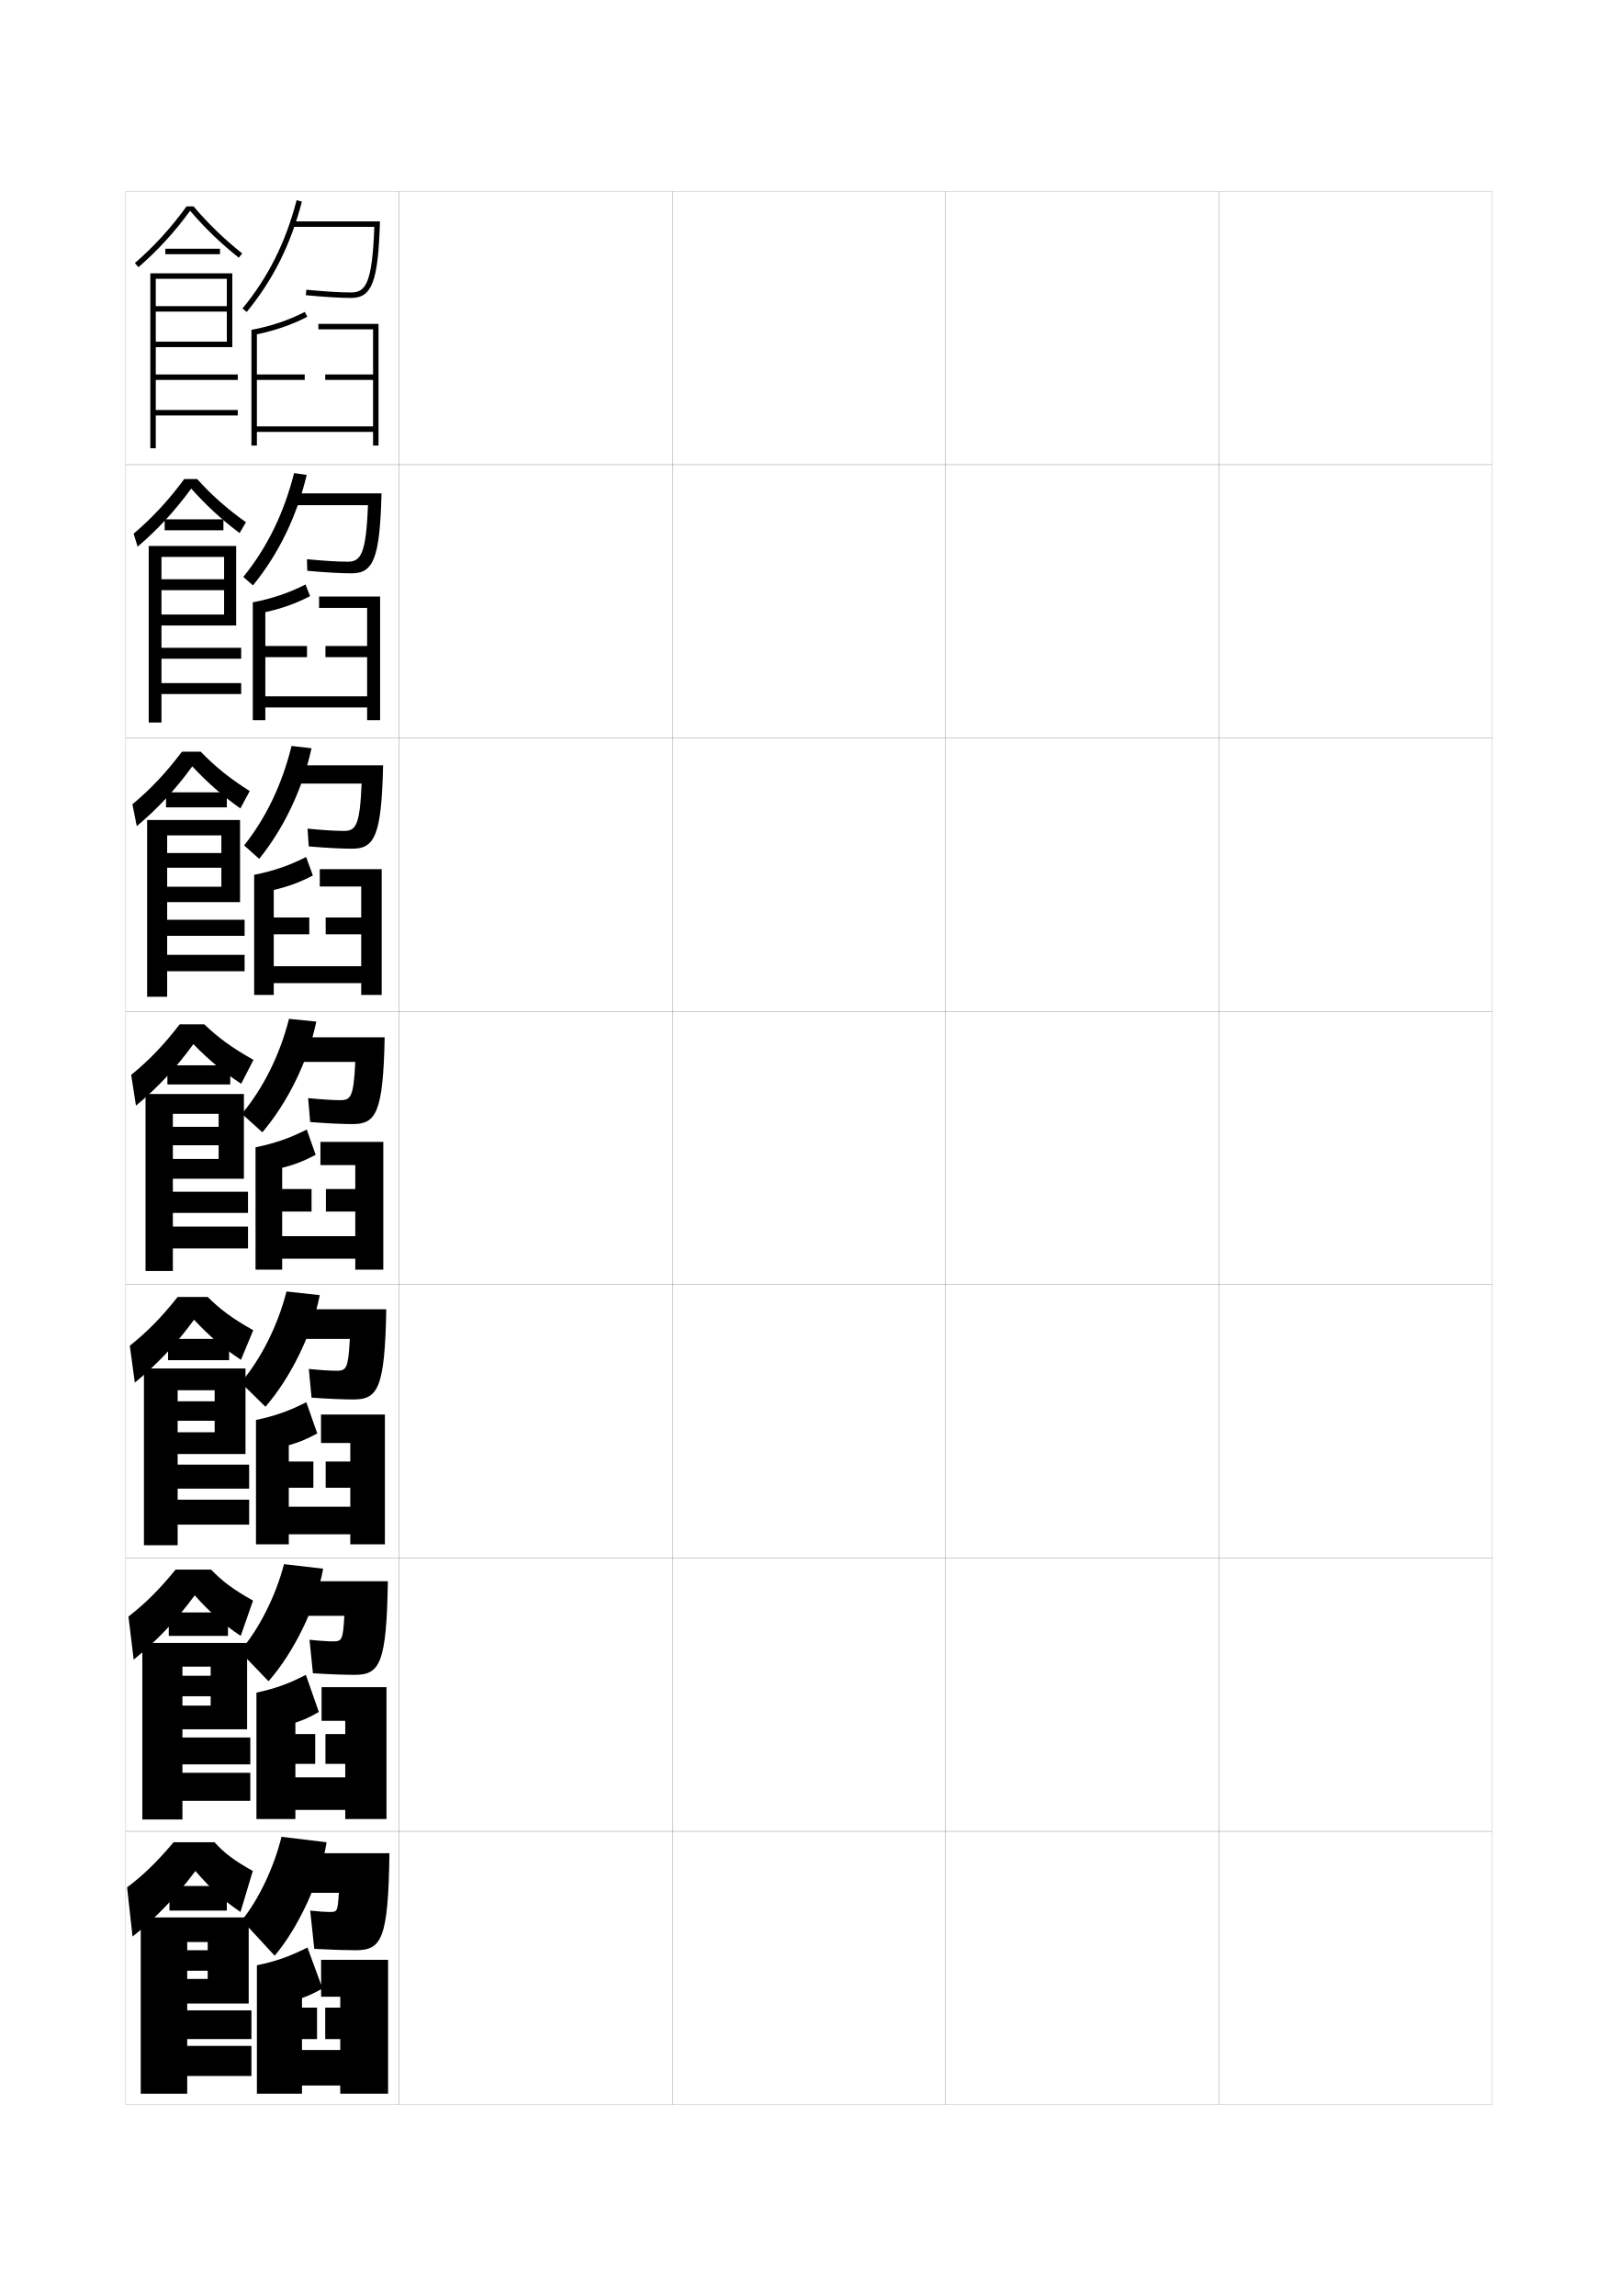
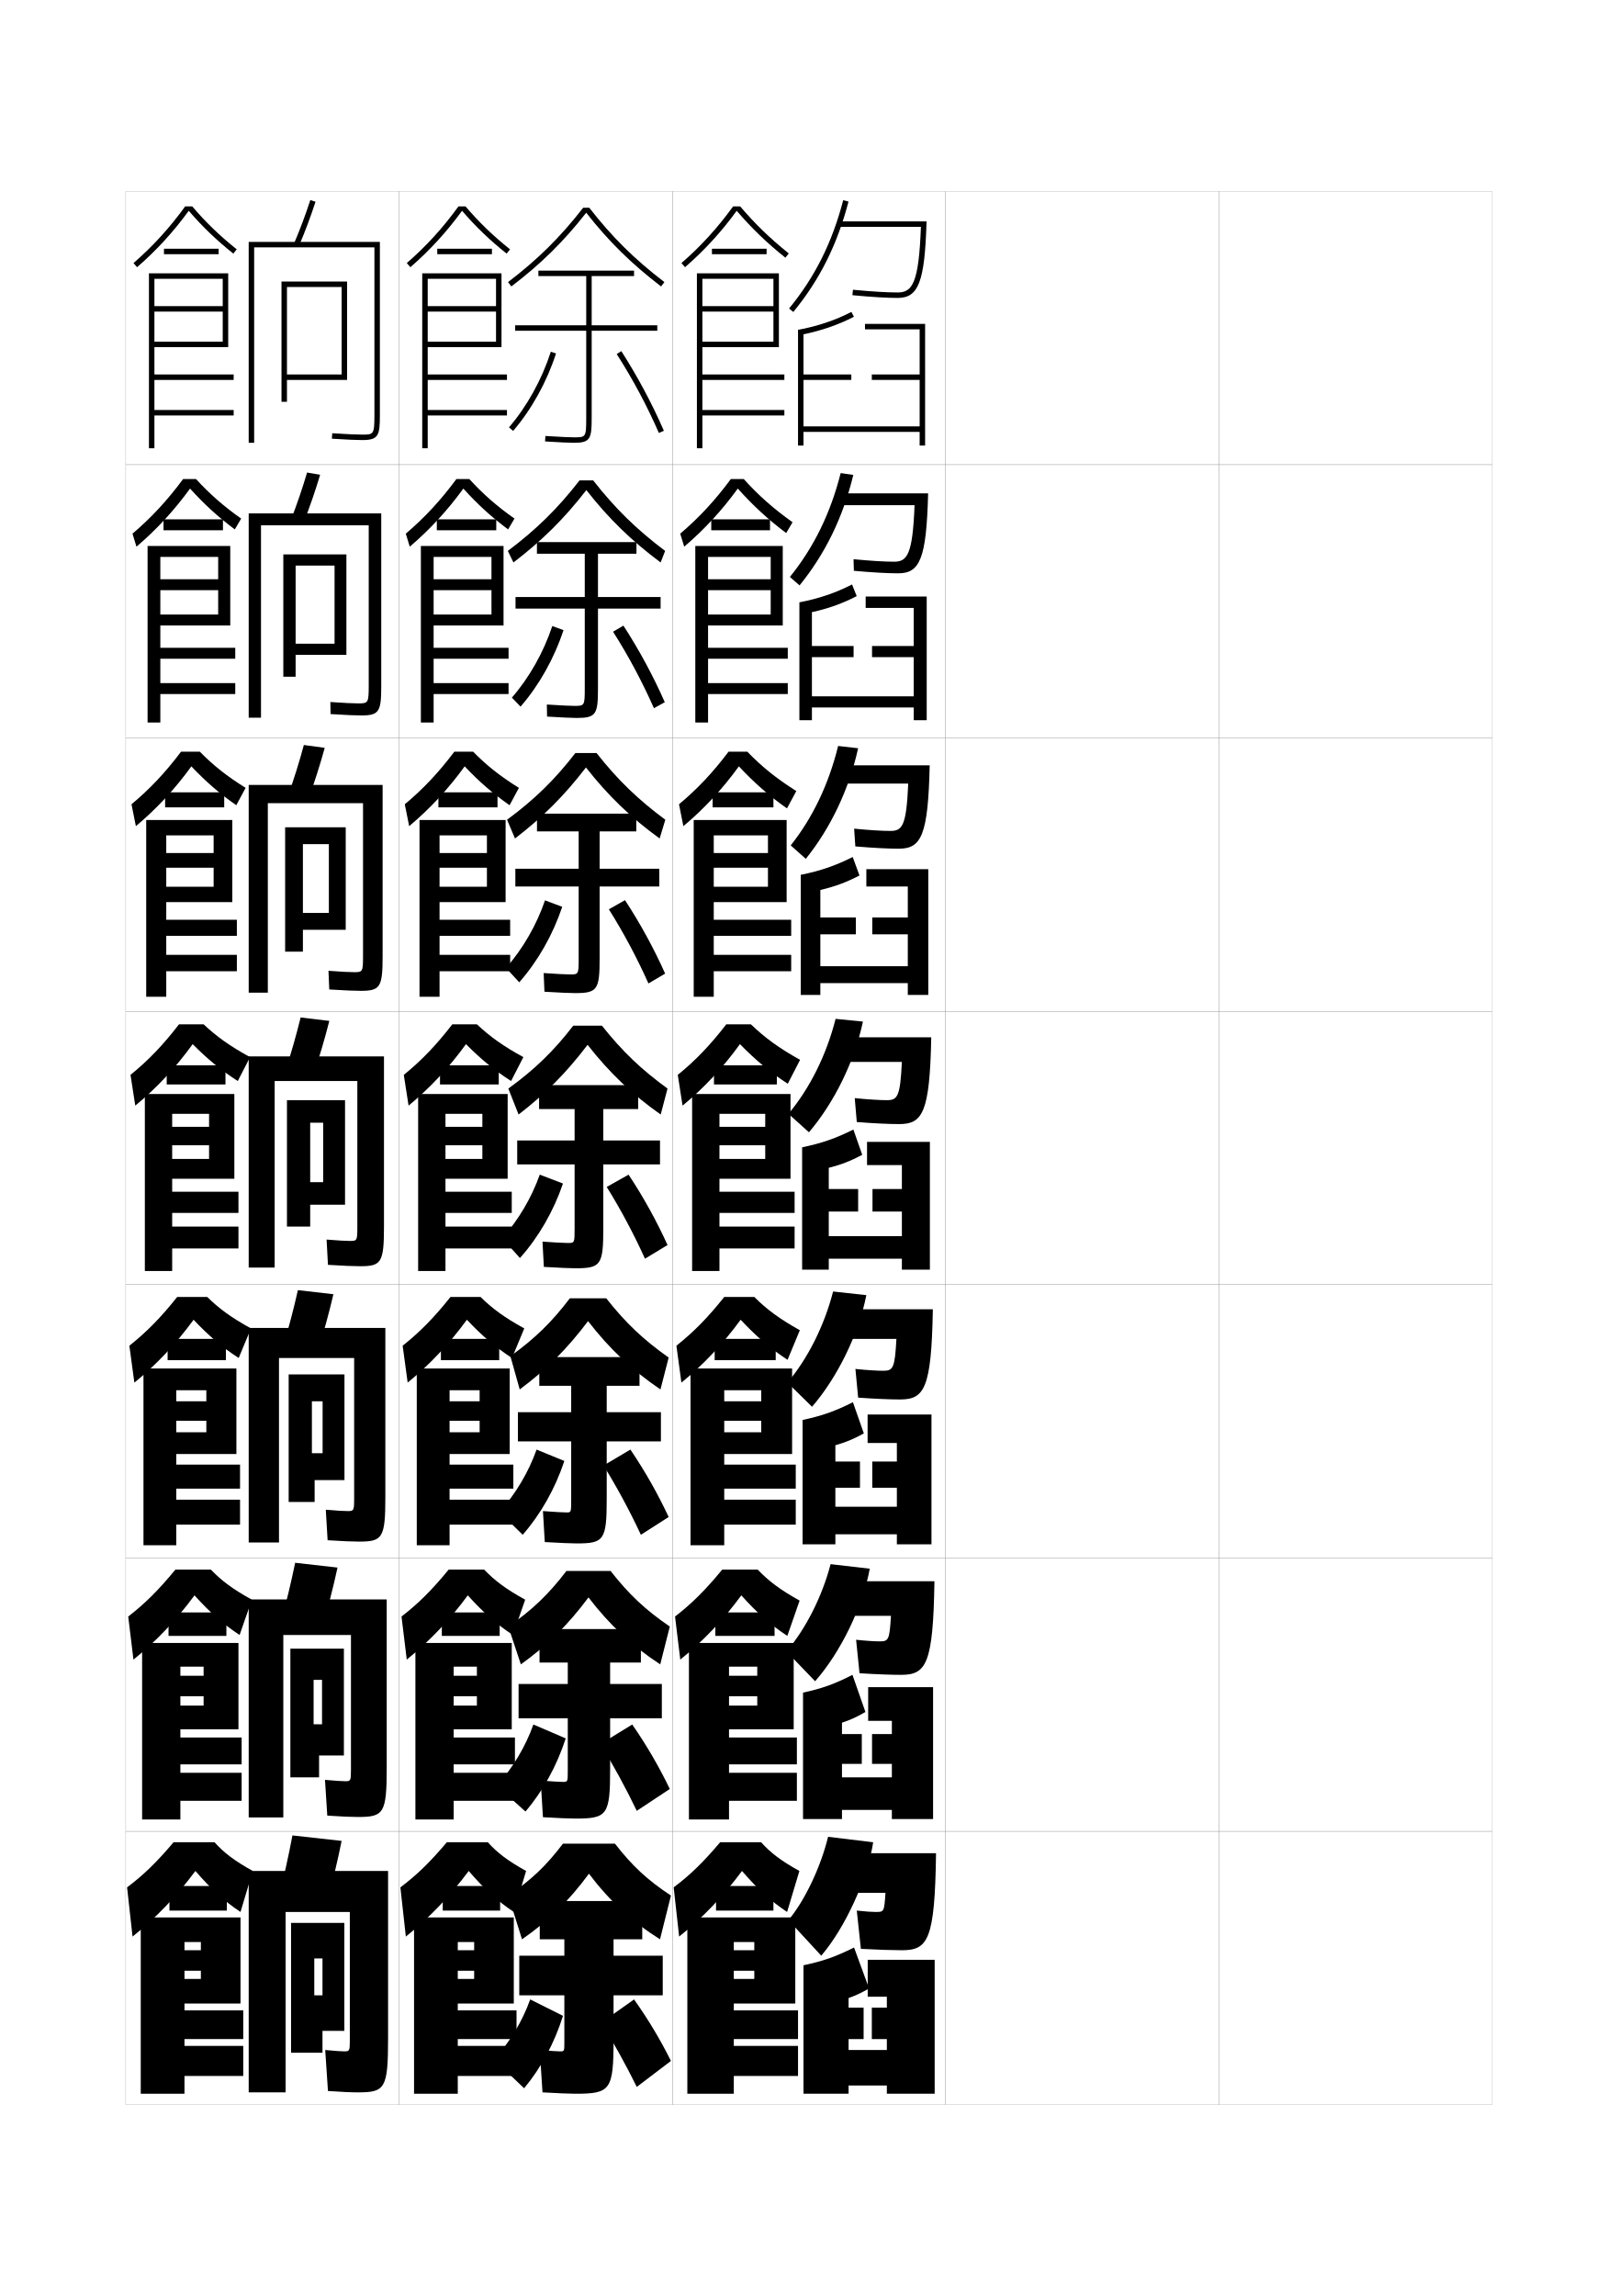
<svg xmlns="http://www.w3.org/2000/svg" version="1.1" id="glyphs" x="0px" y="0px" width="592px" height="840px" viewBox="0 0 592 840" enable-background="new 0 0 592 840" xml:space="preserve">
  <g>
    <rect x="46" y="70" fill="none" stroke="#999999" stroke-width="0.1" width="100" height="100" />
    <rect x="46" y="170" fill="none" stroke="#999999" stroke-width="0.1" width="100" height="100" />
    <rect x="46" y="270" fill="none" stroke="#999999" stroke-width="0.1" width="100" height="100" />
    <rect x="46" y="370" fill="none" stroke="#999999" stroke-width="0.1" width="100" height="100" />
    <rect x="46" y="470" fill="none" stroke="#999999" stroke-width="0.1" width="100" height="100" />
    <rect x="46" y="570" fill="none" stroke="#999999" stroke-width="0.1" width="100" height="100" />
    <rect x="46" y="670" fill="none" stroke="#999999" stroke-width="0.1" width="100" height="100" />
    <rect x="146" y="70" fill="none" stroke="#999999" stroke-width="0.1" width="100" height="100" />
    <rect x="146" y="170" fill="none" stroke="#999999" stroke-width="0.1" width="100" height="100" />
    <rect x="146" y="270" fill="none" stroke="#999999" stroke-width="0.1" width="100" height="100" />
    <rect x="146" y="370" fill="none" stroke="#999999" stroke-width="0.1" width="100" height="100" />
    <rect x="146" y="470" fill="none" stroke="#999999" stroke-width="0.1" width="100" height="100" />
    <rect x="146" y="570" fill="none" stroke="#999999" stroke-width="0.1" width="100" height="100" />
    <rect x="146" y="670" fill="none" stroke="#999999" stroke-width="0.1" width="100" height="100" />
    <rect x="246" y="70" fill="none" stroke="#999999" stroke-width="0.1" width="100" height="100" />
    <rect x="246" y="170" fill="none" stroke="#999999" stroke-width="0.1" width="100" height="100" />
    <rect x="246" y="270" fill="none" stroke="#999999" stroke-width="0.1" width="100" height="100" />
    <rect x="246" y="370" fill="none" stroke="#999999" stroke-width="0.1" width="100" height="100" />
    <rect x="246" y="470" fill="none" stroke="#999999" stroke-width="0.1" width="100" height="100" />
    <rect x="246" y="570" fill="none" stroke="#999999" stroke-width="0.1" width="100" height="100" />
    <rect x="246" y="670" fill="none" stroke="#999999" stroke-width="0.1" width="100" height="100" />
    <rect x="346" y="70" fill="none" stroke="#999999" stroke-width="0.1" width="100" height="100" />
    <rect x="346" y="170" fill="none" stroke="#999999" stroke-width="0.1" width="100" height="100" />
    <rect x="346" y="270" fill="none" stroke="#999999" stroke-width="0.1" width="100" height="100" />
    <rect x="346" y="370" fill="none" stroke="#999999" stroke-width="0.1" width="100" height="100" />
    <rect x="346" y="470" fill="none" stroke="#999999" stroke-width="0.1" width="100" height="100" />
    <rect x="346" y="570" fill="none" stroke="#999999" stroke-width="0.1" width="100" height="100" />
    <rect x="346" y="670" fill="none" stroke="#999999" stroke-width="0.1" width="100" height="100" />
    <rect x="446" y="70" fill="none" stroke="#999999" stroke-width="0.1" width="100" height="100" />
    <rect x="446" y="170" fill="none" stroke="#999999" stroke-width="0.1" width="100" height="100" />
    <rect x="446" y="270" fill="none" stroke="#999999" stroke-width="0.1" width="100" height="100" />
    <rect x="446" y="370" fill="none" stroke="#999999" stroke-width="0.1" width="100" height="100" />
    <rect x="446" y="470" fill="none" stroke="#999999" stroke-width="0.1" width="100" height="100" />
    <rect x="446" y="570" fill="none" stroke="#999999" stroke-width="0.1" width="100" height="100" />
    <rect x="446" y="670" fill="none" stroke="#999999" stroke-width="0.1" width="100" height="100" />
  </g>
  <g>
-     <path d="M100.5,715.5l-12-13c6.02-7.253,11.806-19.434,14.5-30.5l16.5,2   C117.459,687.322,109.284,705.213,100.5,715.5z" />
-     <path d="M142.5,678c-0.43,31.773-2.931,35.5-12.5,35.5c-3.246,0-8.771-0.167-15-0.5l-1.5-14   c3.276,0.359,5.72,0.5,7,0.5c2.969,0,3.028-0.044,3.5-7h-16.5V678H142.5z" />
-     <path d="M110.5,731v3.5h5.5V746h-5.5v4h14v-4H119v-11.5h5.5v-4h-7V717H142v49h-17.5v-3h-14v3H94v-47   c7.127-1.496,11.844-3.16,18.5-6.5l5.5,15C114.706,729.321,113.26,729.988,110.5,731z" />
-   </g>
-   <g>
-     <g>
-       <path d="M98.25,615.083L87.75,604.166c6.934-7.947,13.107-20.115,16.166-31.916    l14.333,1.666C115.77,587.648,107.556,604.571,98.25,615.083z" />
-       <path d="M141.917,578.5c-0.466,30.427-3.029,34.25-12.249,34.25    c-3.371,0-8.88-0.192-15.168-0.584l-1.25-12.25c3.829,0.406,6.897,0.584,8.601,0.584    c3.277,0,3.632-0.504,4.149-9.334h-18.583V578.5H141.917z" />
-       <path d="M108.083,630.25v4.166h7.25v10.917h-7.25V650.25h18.25v-4.917h-7.25v-10.917h7.25v-4.833    h-8.667V617.25h23.75v48.25h-15.083v-3.334h-18.25V665.5H93.833v-46.25    c6.968-1.5,11.688-3.209,18.083-6.5l4.75,13.583    C113.188,628.326,111.261,629.188,108.083,630.25z" />
-     </g>
-     <g>
-       <path d="M97.125,514.666l-9-8.833c7.366-8.643,13.498-20.797,16.708-33.333L117,473.833    C114.221,487.975,106.431,503.93,97.125,514.666z" />
-       <path d="M141.333,479c-0.501,29.08-3.127,33-11.997,33    c-3.496,0-8.988-0.218-15.336-0.667l-1-10.5c4.38,0.453,8.074,0.667,10.201,0.667    c3.585,0,4.236-0.964,4.799-11.667h-20.667V479H141.333z" />
-       <path d="M105.667,528.75v5.958h9v9.583h-9V551.25h22.5v-6.959h-9v-9.583h9v-6.792h-10.708V517.5    h23.375V565h-12.667v-3.667h-22.5V565H93.667v-45.5c7.098-1.504,12.018-3.257,18.417-6.5    l4,11.416C112.116,526.582,109.541,527.638,105.667,528.75z" />
-     </g>
-     <g>
-       <path d="M96,414.25l-7.5-6.75c7.798-9.338,13.888-21.479,17.25-34.75l10,1    C112.671,388.302,105.306,403.289,96,414.25z" />
-       <path d="M140.75,379.5c-0.537,27.734-3.226,31.75-11.745,31.75c-3.62,0-9.097-0.243-15.505-0.75    l-0.75-8.75c4.933,0.5,9.251,0.75,11.802,0.75c3.894,0,4.841-1.424,5.448-14h-22.75v-9H140.75z" />
-       <path d="M103.25,427.25c4.57-1.162,7.794-2.413,12.25-4.75l-3.25-9.25    c-6.402,3.195-11.521,4.992-18.75,6.5v44.75h9.75v-4H130v4h10.25v-46.75h-23v8.5H130V435h-10.75v8.25H130v9    h-26.75v-9H114V435h-10.75V427.25z" />
-     </g>
-   </g>
-   <g>
-     <g>
-       <path d="M94.841,314.211l-5.516-4.923c8.011-10.073,13.914-22.364,17.352-36.372    l7.312,0.834C110.695,288.709,103.912,302.979,94.841,314.211z" />
-       <path d="M107.167,280h33.01c-0.573,25.816-3.119,30.5-11.34,30.5    c-3.768,0-9.176-0.269-15.868-0.835l-0.438-6.498    c5.687,0.56,10.304,0.832,13.337,0.832c4.364,0,5.801-2.085,6.453-17.333    h-25.154V280z" />
-       <path d="M117,318v6.333h15.167v11.333h-13v6.167h13V353.5h-32v-11.667h13    v-6.167h-13v-10.065c5.261-1.229,9.478-2.779,14.317-5.304l-2.473-6.759    c-6.231,3.146-11.834,5.08-19.011,6.518V364h7.167v-4.333h32V364h7.5v-46    H117z" />
-     </g>
-     <g>
-       <path d="M92.557,214.173l-3.531-3.096c8.744-10.809,14.841-23.25,18.579-37.995    l4.624,0.669C108.525,189.117,101.926,202.668,92.557,214.173z" />
-       <path d="M107.083,180.5h32.521c-0.607,23.899-3.013,29.25-10.936,29.25    c-3.915,0-9.255-0.294-16.23-0.919l-0.125-4.245    C118.753,205.206,123.668,205.5,127.184,205.5c4.835,0,6.761-2.746,7.458-20.667h-27.558    V180.5z" />
-       <path d="M116.75,218.25v4.167h17.583v13.917h-15.25v4.083h15.25V254.75h-37.25v-14.333h15.25v-4.083    h-15.25v-12.379c5.953-1.297,11.163-3.146,16.385-5.859l-1.696-4.268    c-6.061,3.098-12.148,5.167-19.272,6.537V263.5h4.583v-4.667h37.25V263.5h4.75v-45.25H116.75z" />
-     </g>
-     <g>
-       <path d="M90.273,114.135l-1.547-1.27c9.477-11.545,15.77-24.135,19.806-39.617    l1.936,0.504C106.356,89.525,99.939,102.357,90.273,114.135z" />
-       <path d="M107,81v2h29.962c-0.741,20.593-3.156,24-8.462,24    c-3.998,0-9.211-0.316-16.406-0.996l-0.188,1.992C119.165,108.681,124.438,109,128.5,109    c7.624,0,9.888-6.019,10.53-28H107z" />
-       <path d="M116.5,118.5v2h20V137H119v2h17.5v17H94v-17h17.5v-2H94v-14.693    c6.644-1.365,12.847-3.514,18.452-6.414l-0.919-1.777    C105.644,117.164,99.072,119.369,92,120.67V163h2v-5h42.5v5h2v-44.5H116.5z" />
-     </g>
+     <path d="M300.5,715.5l-12-13c6.02-7.253,11.806-19.434,14.5-30.5l16.5,2   C317.459,687.322,309.284,705.213,300.5,715.5z" />
+     <path d="M342.5,678c-0.43,31.773-2.931,35.5-12.5,35.5c-3.246,0-8.771-0.167-15-0.5l-1.5-14   c3.276,0.359,5.72,0.5,7,0.5c2.969,0,3.028-0.044,3.5-7h-16.5V678H342.5z" />
+     <path d="M310.5,731v3.5h5.5V746h-5.5v4h14v-4H319v-11.5h5.5v-4h-7V717H342v49h-17.5v-3h-14v3H294v-47   c7.127-1.496,11.844-3.16,18.5-6.5l5.5,15C314.706,729.321,313.26,729.988,310.5,731z" />
+   </g>
+   <g>
+     <g>
+       <path d="M298.25,615.083l-10.5-10.917c6.934-7.947,13.107-20.115,16.166-31.916    L318.25,573.916C315.77,587.648,307.557,604.571,298.25,615.083z" />
+       <path d="M341.916,578.5c-0.465,30.427-3.028,34.25-12.248,34.25    c-3.371,0-8.88-0.192-15.168-0.584l-1.25-12.25c3.828,0.406,6.896,0.584,8.601,0.584    c3.276,0,3.632-0.504,4.149-9.334h-18.584V578.5H341.916z" />
+       <path d="M308.083,630.25v4.166h7.25v10.917h-7.25V650.25h18.25v-4.917h-7.25v-10.917h7.25v-4.833    h-8.667V617.25h23.75v48.25h-15.083v-3.334h-18.249V665.5h-14.251v-46.25    c6.968-1.5,11.688-3.209,18.083-6.5l4.75,13.583    C313.188,628.326,311.262,629.188,308.083,630.25z" />
+     </g>
+     <g>
+       <path d="M297.125,514.666l-9-8.833c7.366-8.643,13.498-20.797,16.708-33.333L317,473.833    C314.221,487.975,306.431,503.93,297.125,514.666z" />
+       <path d="M341.333,479c-0.501,29.08-3.127,33-11.997,33    c-3.495,0-8.988-0.218-15.336-0.667l-1-10.5c4.381,0.453,8.074,0.667,10.201,0.667    c3.585,0,4.236-0.964,4.799-11.667h-20.667V479H341.333z" />
+       <path d="M305.666,528.75v5.958h9v9.583h-9V551.25h22.5v-6.959h-9v-9.583h9v-6.792h-10.708V517.5    h23.375V565h-12.667v-3.667h-22.499V565h-12v-45.5c7.098-1.504,12.018-3.257,18.417-6.5    l4,11.416C312.116,526.582,309.541,527.638,305.666,528.75z" />
+     </g>
+     <g>
+       <path d="M296,414.25l-7.5-6.75c7.798-9.338,13.888-21.479,17.25-34.75l10,1    C312.671,388.302,305.306,403.289,296,414.25z" />
+       <path d="M340.75,379.5c-0.537,27.734-3.226,31.75-11.745,31.75c-3.62,0-9.097-0.243-15.505-0.75    l-0.75-8.75c4.933,0.5,9.251,0.75,11.802,0.75c3.894,0,4.841-1.424,5.448-14h-22.75v-9H340.75z" />
+       <path d="M303.25,427.25c4.57-1.162,7.794-2.413,12.25-4.75l-3.25-9.25    c-6.402,3.195-11.521,4.992-18.75,6.5v44.75h9.75v-4H330v4h10.25v-46.75h-23v8.5H330V435h-10.75v8.25H330v9    h-26.75v-9H314V435h-10.75V427.25z" />
+     </g>
+   </g>
+   <g>
+     <g>
+       <path d="M294.841,314.211l-5.516-4.923c8.011-10.073,13.913-22.364,17.353-36.372    l7.311,0.834C310.695,288.709,303.912,302.979,294.841,314.211z" />
+       <path d="M307.166,280h33.011c-0.573,25.816-3.119,30.5-11.341,30.5    c-3.768,0-9.176-0.269-15.867-0.835l-0.438-6.498    c5.687,0.56,10.303,0.832,13.336,0.832c4.365,0,5.801-2.085,6.453-17.333    h-25.154V280z" />
+       <path d="M317,318v6.333h15.166v11.333h-13v6.167h13V353.5h-32v-11.667h13v-6.167h-13v-10.065    c5.262-1.229,9.479-2.779,14.318-5.304l-2.474-6.759    c-6.231,3.146-11.835,5.08-19.011,6.518V364h7.166v-4.333h32V364h7.5v-46H317z" />
+     </g>
+     <g>
+       <path d="M292.557,214.173l-3.531-3.096c8.744-10.809,14.841-23.25,18.579-37.995    l4.624,0.669C308.525,189.117,301.926,202.668,292.557,214.173z" />
+       <path d="M307.083,180.5h32.521c-0.607,23.899-3.013,29.25-10.936,29.25    c-3.915,0-9.256-0.294-16.23-0.919l-0.125-4.245    C318.754,205.206,323.668,205.5,327.184,205.5c4.835,0,6.761-2.746,7.457-20.667h-27.558    V180.5z" />
+       <path d="M316.75,218.25v4.167h17.583v13.917h-15.25v4.083h15.25V254.75h-37.25v-14.333h15.25v-4.083    h-15.25v-12.379c5.952-1.297,11.163-3.146,16.385-5.859l-1.696-4.268    c-6.061,3.098-12.147,5.167-19.271,6.537V263.5h4.583v-4.667h37.25V263.5h4.75v-45.25H316.75z" />
+     </g>
+     <g>
+       <path d="M290.273,114.135l-1.547-1.27c9.477-11.545,15.77-24.135,19.806-39.617    l1.936,0.504C306.356,89.525,299.939,102.357,290.273,114.135z" />
+       <path d="M307,81v2h29.962c-0.741,20.593-3.156,24-8.462,24    c-3.998,0-9.211-0.316-16.406-0.996l-0.188,1.992C319.165,108.681,324.438,109,328.5,109    c7.624,0,9.888-6.019,10.53-28H307z" />
+       <path d="M316.5,118.5v2h20V137H319v2h17.5v17H294v-17h17.5v-2H294v-14.693    c6.644-1.365,12.847-3.514,18.452-6.414l-0.919-1.777    c-5.89,3.049-12.461,5.254-19.533,6.555V163h2v-5h42.5v5h2v-44.5H316.5z" />
+     </g>
+   </g>
+   <g>
+     <path d="M271.5,684.5c-6.833,9.214-14.468,17.201-23,24l-2-18c5.938-4.46,10.718-9.071,17-16.5   h15c3.447,3.832,7.216,6.736,14,10.5l-4.5,15C282.142,695.597,277.395,691.333,271.5,684.5z" />
+     <rect x="262" y="690" width="21" height="9" />
+     <polygon points="268.5,710.5 276,710.5 276,713.5 268.5,713.5 268.5,721 276,721 276,724 268.5,724 268.5,733 291,733 291,701.5    251.5,701.5 251.5,766 268.5,766 268.5,759.5 292,759.5 292,748.5 268.5,748.5 268.5,746 292,746 292,735.5 268.5,735.5  " />
+   </g>
+   <g>
+     <g>
+       <path d="M271.25,583.666c-6.615,9.001-14.05,16.827-22.333,23.5L247,591.416    c6.126-4.736,11.09-9.657,17.25-17.166h13c3.991,4.182,8.216,7.375,15.333,11.333    l-4.5,12.917C282.018,594.484,277.166,590.244,271.25,583.666z" />
+       <rect x="261.75" y="589.916" width="21.667" height="8.584" />
+       <polygon points="266.75,609.75 277.083,609.75 277.083,613.083 266.75,613.083     266.75,620.583 277.083,620.583 277.083,624 266.75,624 266.75,632.666     290.416,632.666 290.416,601.083 252.083,601.083 252.083,665.666 266.75,665.666     266.75,658.833 291.583,658.833 291.583,648.583 266.75,648.583 266.75,645.5     291.583,645.5 291.583,635.666 266.75,635.666   " />
+     </g>
+     <g>
+       <path d="M271,482.833c-6.397,8.788-13.633,16.452-21.667,23l-1.833-13.5    c6.314-5.013,11.462-10.244,17.5-17.833h11c4.536,4.533,9.216,8.014,16.667,12.166    l-4.5,10.834C281.894,493.373,276.938,489.156,271,482.833z" />
+       <rect x="261.5" y="489.833" width="22.333" height="7.792" />
+       <polygon points="265,508.625 278.542,508.625 278.542,512.666 265,512.666 265,519.791     278.542,519.791 278.542,524 265,524 265,531.958 289.833,531.958 289.833,500.666     252.667,500.666 252.667,565.333 265,565.333 265,557.791 291.167,557.791     291.167,548.666 265,548.666 265,544.625 291.167,544.625 291.167,535.833 265,535.833   " />
+     </g>
+     <g>
+       <path d="M270.75,382c-6.179,8.574-13.215,16.077-21,22.5L248,393.25    c6.503-5.29,11.835-10.831,17.75-18.5h9c5.081,4.884,10.216,8.653,18,13l-4.5,8.75    C281.77,392.261,276.709,388.067,270.75,382z" />
+       <rect x="261.25" y="389.75" width="23" height="7" />
+       <polygon points="263.25,407.5 280,407.5 280,412.25 263.25,412.25 263.25,419 280,419 280,424 263.25,424 263.25,431.25     289.25,431.25 289.25,400.25 253.25,400.25 253.25,465 263.25,465 263.25,456.75 290.75,456.75 290.75,448.75 263.25,448.75     263.25,443.75 290.75,443.75 290.75,436 263.25,436   " />
+     </g>
+     <g>
+       <path d="M270.355,280.373c-6.007,8.306-12.763,15.561-20.304,21.879l-1.603-8.004    c6.691-5.567,12.309-11.526,18.138-19.248h6.854    c5.228,5.414,10.491,9.708,17.935,14.406l-3.416,6.354    C281.386,291.135,276.167,286.563,270.355,280.373z" />
+       <rect x="260.75" y="289.875" width="22.25" height="5.5" />
+       <polygon points="261.167,305.625 281,305.625 281,312.083 261.167,312.083 261.167,317.458     281,317.458 281,324.417 261.167,324.417 261.167,330.042 287.833,330.042 287.833,300     253.833,300 253.833,364.667 261.167,364.667 261.167,355.333 289.5,355.333 289.5,349.333     261.167,349.333 261.167,342.375 289.5,342.375 289.5,336.5 261.167,336.5   " />
+     </g>
+     <g>
+       <path d="M272.13,175.25c5.375,5.944,10.767,10.763,17.869,15.812l-2.332,3.958    c-6.664-5.011-12.041-9.961-17.707-16.274    c-5.835,8.038-12.311,15.045-19.607,21.258l-1.456-4.758    c6.878-5.844,12.783-12.222,18.526-19.996H272.13z" />
+       <rect x="260.25" y="190" width="21.5" height="4" />
+       <polygon points="259.083,203.75 282,203.75 282,211.917 259.083,211.917     259.083,215.917 282,215.917 282,224.833 259.083,224.833 259.083,228.833     286.417,228.833 286.417,199.75 254.417,199.75 254.417,264.333 259.083,264.333     259.083,253.917 288.25,253.917 288.25,249.917 259.083,249.917 259.083,241     288.25,241 288.25,237 259.083,237   " />
+     </g>
+   </g>
+   <g>
+     <path d="M270.82,75.5h-2.562c-5.657,7.827-11.847,14.624-18.913,20.744l1.309,1.512   c7.053-6.107,13.248-12.867,18.91-20.637   c5.52,6.436,11.056,11.766,17.812,17.162l1.248-1.562   C281.862,87.318,276.343,81.975,270.82,75.5z" />
+     <rect x="260.5" y="91" width="20" height="2" />
+     <polygon points="287,139 287,137 257,137 257,102 283,102 283,112 257,112 257,114 283,114 283,125 257,125 257,127 285,127    285,100 255,100 255,164 257,164 257,152 287,152 287,150 257,150 257,139  " />
+   </g>
+   <g>
+     <path d="M109.418,89.896l-1.836-0.791c2.104-4.892,4.223-10.543,5.967-15.913   l1.902,0.617C113.689,79.236,111.547,84.949,109.418,89.896z" />
+     <path d="M93,162h-2V88.5h48V152c0,7.41-0.561,9-6.5,9c-1.756,0-5.584-0.132-11.067-0.502   l0.135-1.996C127.001,158.869,130.777,159,132.5,159c4.16,0,4.5,0,4.5-7V90.5H93V162z" />
+     <polygon points="127,139 105,139 105,147 103,147 103,103 105,103 105,137 125,137 125,105 105,105 105,103 127,103  " />
+   </g>
+   <g>
+     <g>
+       <path d="M111.189,190.944l-4.63-1.056c2.062-5.275,4.125-11.315,5.806-17.012    l4.768,0.829C115.42,179.456,113.308,185.586,111.189,190.944z" />
+       <path d="M95.5,262.583h-4.5v-74.75h48.5v63.083c0,9.371-0.713,10.833-7.25,10.833    c-1.91,0-5.757-0.132-11.295-0.501l-0.077-4.414    c5.057,0.367,8.536,0.499,10.122,0.499c3.663,0,3.917-0.029,3.917-6.417v-58.75H95.5    V262.583z" />
+       <polygon points="108.166,235.5 122.417,235.5 122.417,206.917 108.166,206.917     108.166,202.833 126.75,202.833 126.75,239.583 108.166,239.583 108.166,247.583     103.666,247.583 103.666,202.833 108.166,202.833   " />
+     </g>
+     <g>
+       <path d="M112.961,291.994l-7.423-1.321c2.021-5.658,4.027-12.087,5.645-18.109    l7.634,1.039C117.15,279.676,115.068,286.224,112.961,291.994z" />
+       <path d="M98,363.167h-7v-76h49v62.667C140,361.163,139.134,362.5,132,362.5    c-2.063,0-5.93-0.133-11.522-0.501l-0.289-6.832    c4.68,0.367,7.862,0.5,9.311,0.5c3.167,0,3.333-0.059,3.333-5.833v-56H98    V363.167z" />
+       <polygon points="110.833,334 120.333,334 120.333,308.833 110.833,308.833 110.833,302.667     126.5,302.667 126.5,340.167 110.833,340.167 110.833,348.167 104.333,348.167     104.333,302.667 110.833,302.667   " />
+     </g>
+     <g>
+       <path d="M114.733,393.043l-10.217-1.586C106.497,385.416,108.445,378.599,110,372.25l10.5,1.25    C118.881,379.896,116.829,386.861,114.733,393.043z" />
+       <path d="M130.75,448.75V395.5H100.5v68.25H91V386.5h49.5v62.25c0,13.29-1.019,14.5-8.75,14.5    c-2.217,0-6.103-0.134-11.75-0.5l-0.5-9.25c4.303,0.366,7.188,0.5,8.5,0.5    C130.67,454,130.75,453.911,130.75,448.75z" />
+       <polygon points="113.5,432.5 118.25,432.5 118.25,410.75 113.5,410.75 113.5,402.5 126.25,402.5 126.25,440.75 113.5,440.75     113.5,448.75 105,448.75 105,402.5 113.5,402.5   " />
+     </g>
+     <g>
+       <path d="M116.322,494.195l-12.645-1.891C105.617,485.881,107.508,478.675,109,472l13,1.5    C120.429,480.22,118.407,487.602,116.322,494.195z" />
+       <path d="M129.583,548.167v-51.334h-27.5v67.5H91v-78.5h50v61.834    C141,562.72,139.975,564,131.375,564c-2.276,0-6.038-0.135-11.5-0.5l-0.667-11.166    c4.144,0.367,6.797,0.499,8,0.499C129.458,552.833,129.583,552.697,129.583,548.167z" />
+       <polygon points="114.125,531.666 118.042,531.666 118.042,512.666 114.125,512.666 114.125,502.834     126.042,502.834 126.042,541.5 115.125,541.5 115.125,549.5 105.625,549.5 105.625,502.834 114.125,502.834       " />
+     </g>
+     <g>
+       <path d="M117.911,595.348l-15.072-2.195C104.737,586.346,106.571,578.751,108,571.75l15.5,1.75    C121.977,580.543,119.985,588.343,117.911,595.348z" />
+       <path d="M128.417,647.584v-49.418h-24.75v66.75H91v-79.75h50.5v61.418    C141.5,663.399,140.469,664.75,131,664.75c-2.335,0-5.973-0.136-11.25-0.5l-0.833-13.083    c3.986,0.37,6.407,0.499,7.5,0.499    C128.245,651.666,128.417,651.482,128.417,647.584z" />
+       <polygon points="114.75,630.833 117.833,630.833 117.833,614.583 114.75,614.583 114.75,603.167     125.833,603.167 125.833,642.25 116.75,642.25 116.75,650.25 106.25,650.25 106.25,603.167 114.75,603.167       " />
+     </g>
+   </g>
+   <g>
+     <path d="M119.5,696.5L102,694c1.857-7.189,3.634-15.173,5-22.5l18,2   C123.524,680.866,121.563,689.083,119.5,696.5z" />
+     <path d="M131,765.5c-2.395,0-5.908-0.137-11-0.5l-1-15c3.828,0.372,6.018,0.5,7,0.5   c1.781,0,2-0.232,2-3.5v-47.5h-23.5v66H91v-81h51v61C142,764.081,140.961,765.5,131,765.5z" />
+     <polygon points="115,730 118,730 118,716.5 115,716.5 115,703.5 126,703.5 126,743 118,743 118,751 106.5,751 106.5,703.5    115,703.5  " />
+   </g>
+   <g>
+     <path d="M70.322,75.5h-2.563c-5.657,7.827-11.847,14.624-18.913,20.744l1.309,1.512   c7.053-6.107,13.249-12.869,18.911-20.638   c5.054,5.868,10.127,10.736,16.312,15.664l1.246-1.564   C80.434,86.287,75.377,81.406,70.322,75.5z" />
+     <rect x="60" y="91" width="20" height="2" />
+     <polygon points="85.5,139 85.5,137 56.5,137 56.5,102 81.5,102 81.5,112 56.5,112 56.5,114 81.5,114 81.5,125 56.5,125 56.5,127    83.5,127 83.5,100 54.5,100 54.5,164 56.5,164 56.5,152 85.5,152 85.5,150 56.5,150 56.5,139  " />
  </g>
  <g>
    <path d="M71.5,684.5c-6.833,9.214-14.468,17.201-23,24l-2-18c5.938-4.46,10.718-9.071,17-16.5h15   c3.447,3.832,7.216,6.736,14,10.5l-4.5,15C82.142,695.597,77.395,691.333,71.5,684.5z" />
    <rect x="62" y="690" width="21" height="9" />
-     <polygon points="68.5,710.5 76,710.5 76,713.5 68.5,713.5 68.5,721 76,721 76,724 68.5,724 68.5,733 91,733 91,701.5 51.5,701.5    51.5,766 68.5,766 68.5,759.5 92,759.5 92,748.5 68.5,748.5 68.5,746 92,746 92,735.5 68.5,735.5  " />
-   </g>
-   <g>
-     <g>
-       <path d="M71.25,583.666c-6.615,9.001-14.05,16.827-22.333,23.5L47,591.416    c6.126-4.736,11.09-9.657,17.25-17.166h13c3.991,4.182,8.216,7.375,15.333,11.333    l-4.5,12.917C82.018,594.484,77.166,590.244,71.25,583.666z" />
-       <rect x="61.75" y="589.916" width="21.667" height="8.584" />
-       <polygon points="66.75,609.75 77.083,609.75 77.083,613.083 66.75,613.083 66.75,620.583     77.083,620.583 77.083,624 66.75,624 66.75,632.666 90.416,632.666 90.416,601.083     52.083,601.083 52.083,665.666 66.75,665.666 66.75,658.833 91.583,658.833     91.583,648.583 66.75,648.583 66.75,645.5 91.583,645.5 91.583,635.666     66.75,635.666   " />
-     </g>
-     <g>
-       <path d="M71,482.833c-6.397,8.788-13.633,16.452-21.667,23l-1.833-13.5    C53.814,487.32,58.962,482.089,65,474.5h11c4.536,4.533,9.216,8.014,16.667,12.166    l-4.5,10.834C81.894,493.373,76.938,489.156,71,482.833z" />
-       <rect x="61.5" y="489.833" width="22.333" height="7.792" />
-       <polygon points="65,508.625 78.542,508.625 78.542,512.666 65,512.666 65,519.791 78.542,519.791     78.542,524 65,524 65,531.958 89.833,531.958 89.833,500.666 52.667,500.666     52.667,565.333 65,565.333 65,557.791 91.167,557.791 91.167,548.666 65,548.666 65,544.625     91.167,544.625 91.167,535.833 65,535.833   " />
-     </g>
-     <g>
-       <path d="M70.75,382c-6.179,8.574-13.215,16.077-21,22.5L48,393.25    c6.503-5.29,11.835-10.831,17.75-18.5h9c5.081,4.884,10.216,8.653,18,13l-4.5,8.75    C81.77,392.261,76.709,388.067,70.75,382z" />
-       <rect x="61.25" y="389.75" width="23" height="7" />
-       <polygon points="63.25,407.5 80,407.5 80,412.25 63.25,412.25 63.25,419 80,419 80,424 63.25,424 63.25,431.25 89.25,431.25     89.25,400.25 53.25,400.25 53.25,465 63.25,465 63.25,456.75 90.75,456.75 90.75,448.75 63.25,448.75 63.25,443.75 90.75,443.75     90.75,436 63.25,436   " />
-     </g>
-     <g>
-       <path d="M70.355,280.373c-6.007,8.306-12.763,15.561-20.304,21.879l-1.603-8.004    C55.139,288.681,60.757,282.722,66.586,275h6.854    c5.228,5.414,10.491,9.708,17.935,14.406l-3.416,6.354    C81.386,291.135,76.167,286.563,70.355,280.373z" />
-       <rect x="60.75" y="289.875" width="22.25" height="5.5" />
-       <polygon points="61.167,305.625 81,305.625 81,312.083 61.167,312.083 61.167,317.458 81,317.458     81,324.417 61.167,324.417 61.167,330.042 87.833,330.042 87.833,300 53.833,300     53.833,364.667 61.167,364.667 61.167,355.333 89.5,355.333 89.5,349.333     61.167,349.333 61.167,342.375 89.5,342.375 89.5,336.5 61.167,336.5   " />
-     </g>
-     <g>
-       <path d="M72.13,175.25c5.375,5.944,10.767,10.763,17.869,15.812l-2.332,3.958    c-6.664-5.011-12.041-9.961-17.707-16.274    c-5.835,8.038-12.311,15.045-19.607,21.258l-1.456-4.758    c6.878-5.844,12.783-12.222,18.526-19.996H72.13z" />
-       <rect x="60.25" y="190" width="21.5" height="4" />
-       <polygon points="59.083,203.75 82,203.75 82,211.917 59.083,211.917 59.083,215.917     82,215.917 82,224.833 59.083,224.833 59.083,228.833 86.417,228.833     86.417,199.75 54.417,199.75 54.417,264.333 59.083,264.333 59.083,253.917     88.25,253.917 88.25,249.917 59.083,249.917 59.083,241 88.25,241 88.25,237     59.083,237   " />
-     </g>
-   </g>
-   <g>
-     <path d="M70.82,75.5h-2.562c-5.657,7.827-11.847,14.624-18.913,20.744l1.309,1.512   c7.053-6.107,13.248-12.867,18.91-20.637   c5.52,6.436,11.056,11.766,17.812,17.162l1.248-1.562   C81.862,87.318,76.343,81.975,70.82,75.5z" />
-     <rect x="60.5" y="91" width="20" height="2" />
-     <polygon points="87,139 87,137 57,137 57,102 83,102 83,112 57,112 57,114 83,114 83,125 57,125 57,127 85,127 85,100 55,100    55,164 57,164 57,152 87,152 87,150 57,150 57,139  " />
+     <polygon points="67.5,710.5 73.5,710.5 73.5,713.5 67.5,713.5 67.5,721 73.5,721 73.5,724 67.5,724 67.5,733 88,733 88,701.5    51.5,701.5 51.5,766 67.5,766 67.5,759.5 89,759.5 89,748.5 67.5,748.5 67.5,746 89,746 89,735.5 67.5,735.5  " />
+   </g>
+   <g>
+     <g>
+       <path d="M71.714,175.25c4.983,5.44,9.981,9.856,16.534,14.479L85.917,193.688    c-6.163-4.604-11.147-9.152-16.375-14.942    c-5.834,8.037-12.31,15.046-19.607,21.259l-1.455-4.758    c6.878-5.844,12.782-12.222,18.525-19.997H71.714z" />
+       <rect x="59.833" y="190" width="21.75" height="4" />
+       <polygon points="58.666,203.75 79.833,203.75 79.833,211.917 58.666,211.917 58.666,215.917     79.833,215.917 79.833,224.833 58.666,224.833 58.666,228.833 84.25,228.833     84.25,199.75 54,199.75 54,264.333 58.666,264.333 58.666,253.917 86.083,253.917     86.083,249.917 58.666,249.917 58.666,241 86.083,241 86.083,237 58.666,237   " />
+     </g>
+     <g>
+       <path d="M70.021,280.373c-6.006,8.306-12.763,15.562-20.304,21.879l-1.603-8.004    C54.806,288.681,60.424,282.722,66.253,275h6.854    c4.891,4.974,9.815,8.921,16.767,13.239l-3.415,6.354    C80.322,290.319,75.444,286.092,70.021,280.373z" />
+       <rect x="60.417" y="289.875" width="21.625" height="5.5" />
+       <polygon points="60.833,305.625 78.167,305.625 78.167,312.083 60.833,312.083 60.833,317.458     78.167,317.458 78.167,324.417 60.833,324.417 60.833,330.042 85,330.042 85,300 53.5,300     53.5,364.667 60.833,364.667 60.833,355.333 86.667,355.333 86.667,349.333     60.833,349.333 60.833,342.375 86.667,342.375 86.667,336.5 60.833,336.5   " />
+     </g>
+     <g>
+       <path d="M70.5,382c-6.179,8.574-13.215,16.077-21,22.5l-1.75-11.25    c6.503-5.29,11.835-10.831,17.75-18.5h9c4.799,4.509,9.648,7.987,17,12L87,395.5    C80.891,391.554,76.118,387.649,70.5,382z" />
+       <rect x="61" y="389.75" width="21.5" height="7" />
+       <polygon points="63,407.5 76.5,407.5 76.5,412.25 63,412.25 63,419 76.5,419 76.5,424 63,424 63,431.25 85.75,431.25     85.75,400.25 53,400.25 53,465 63,465 63,456.75 87.25,456.75 87.25,448.75 63,448.75 63,443.75 87.25,443.75 87.25,436 63,436       " />
+     </g>
+     <g>
+       <path d="M70.833,482.833c-6.396,8.788-13.632,16.452-21.666,23l-1.833-13.5    c6.314-5.013,11.462-10.244,17.5-17.833c0,0,11,0,11,0    c4.341,4.282,8.827,7.569,16,11.5l-4.5,10.834    C81.312,492.902,76.548,488.879,70.833,482.833z" />
+       <rect x="61.333" y="489.834" width="21.333" height="7.791" />
+       <polygon points="64.5,508.625 75.5,508.625 75.5,512.666 64.5,512.666 64.5,519.791 75.5,519.791 75.5,524     64.5,524 64.5,531.959 86.5,531.959 86.5,500.666 52.5,500.666 52.5,565.334 64.5,565.334     64.5,557.791 87.833,557.791 87.833,548.667 64.5,548.667 64.5,544.625 87.833,544.625     87.833,535.833 64.5,535.833   " />
+     </g>
+     <g>
+       <path d="M77.167,574.25c3.882,4.056,8.005,7.151,15,11l-4.5,12.917    c-5.935-3.915-10.689-8.058-16.5-14.501c-6.615,9.001-14.05,16.827-22.333,23.5    l-1.917-15.75c6.126-4.736,11.09-9.657,17.25-17.166H77.167z" />
+       <rect x="61.667" y="589.917" width="21.167" height="8.583" />
+       <polygon points="66,609.75 74.5,609.75 74.5,613.083 66,613.083 66,620.583 74.5,620.583 74.5,624 66,624     66,632.667 87.25,632.667 87.25,601.083 52,601.083 52,665.667 66,665.667 66,658.833     88.417,658.833 88.417,648.584 66,648.584 66,645.5 88.417,645.5 88.417,635.666 66,635.666       " />
+     </g>
+   </g>
+   <g>
+     <path d="M170.322,75.5h-2.563c-5.657,7.827-11.847,14.624-18.913,20.744l1.309,1.512   c7.053-6.107,13.249-12.869,18.911-20.638   c5.054,5.868,10.127,10.736,16.312,15.664l1.246-1.564   C180.434,86.287,175.377,81.406,170.322,75.5z" />
+     <rect x="160" y="91" width="20" height="2" />
+     <polygon points="185.5,139 185.5,137 156.5,137 156.5,102 181.5,102 181.5,112 156.5,112 156.5,114 181.5,114 181.5,125 156.5,125    156.5,127 183.5,127 183.5,100 154.5,100 154.5,164 156.5,164 156.5,152 185.5,152 185.5,150 156.5,150 156.5,139  " />
+   </g>
+   <g>
+     <path d="M171.5,684.5c-6.833,9.214-14.468,17.201-23,24l-2-18c5.938-4.46,10.718-9.071,17-16.5   h15c3.447,3.832,7.216,6.736,14,10.5l-4.5,15C182.142,695.597,177.395,691.333,171.5,684.5z" />
+     <rect x="162" y="690" width="21" height="9" />
+     <polygon points="167.5,710.5 173.5,710.5 173.5,713.5 167.5,713.5 167.5,721 173.5,721 173.5,724 167.5,724 167.5,733 188,733    188,701.5 151.5,701.5 151.5,766 167.5,766 167.5,759.5 189,759.5 189,748.5 167.5,748.5 167.5,746 189,746 189,735.5 167.5,735.5     " />
+   </g>
+   <g>
+     <g>
+       <path d="M171.714,175.25c4.983,5.44,9.981,9.856,16.534,14.479l-2.331,3.959    c-6.163-4.604-11.147-9.152-16.375-14.942    c-5.834,8.037-12.31,15.046-19.607,21.259l-1.455-4.758    c6.878-5.844,12.782-12.222,18.525-19.997H171.714z" />
+       <rect x="159.833" y="190" width="21.75" height="4" />
+       <polygon points="158.666,203.75 179.833,203.75 179.833,211.917 158.666,211.917     158.666,215.917 179.833,215.917 179.833,224.833 158.666,224.833 158.666,228.833     184.25,228.833 184.25,199.75 154,199.75 154,264.333 158.666,264.333 158.666,253.917     186.083,253.917 186.083,249.917 158.666,249.917 158.666,241 186.083,241 186.083,237     158.666,237   " />
+     </g>
+     <g>
+       <path d="M170.021,280.373c-6.006,8.306-12.763,15.562-20.304,21.879l-1.603-8.004    c6.69-5.567,12.309-11.526,18.138-19.248h6.854    c4.891,4.974,9.815,8.921,16.767,13.239l-3.415,6.354    C180.322,290.319,175.444,286.092,170.021,280.373z" />
+       <rect x="160.417" y="289.875" width="21.625" height="5.5" />
+       <polygon points="160.833,305.625 178.167,305.625 178.167,312.083 160.833,312.083     160.833,317.458 178.167,317.458 178.167,324.417 160.833,324.417 160.833,330.042     185,330.042 185,300 153.5,300 153.5,364.667 160.833,364.667 160.833,355.333 186.667,355.333     186.667,349.333 160.833,349.333 160.833,342.375 186.667,342.375 186.667,336.5 160.833,336.5       " />
+     </g>
+     <g>
+       <path d="M170.5,382c-6.179,8.574-13.215,16.077-21,22.5l-1.75-11.25    c6.503-5.29,11.835-10.831,17.75-18.5h9c4.799,4.509,9.648,7.987,17,12l-4.5,8.75    C180.891,391.554,176.118,387.649,170.5,382z" />
+       <rect x="161" y="389.75" width="21.5" height="7" />
+       <polygon points="163,407.5 176.5,407.5 176.5,412.25 163,412.25 163,419 176.5,419 176.5,424 163,424 163,431.25 185.75,431.25     185.75,400.25 153,400.25 153,465 163,465 163,456.75 187.25,456.75 187.25,448.75 163,448.75 163,443.75 187.25,443.75     187.25,436 163,436   " />
+     </g>
+     <g>
+       <path d="M170.833,482.833c-6.396,8.788-13.632,16.452-21.666,23l-1.833-13.5    c6.314-5.013,11.462-10.244,17.5-17.833h11c4.341,4.282,8.827,7.569,16,11.5    l-4.5,10.834C181.312,492.902,176.548,488.879,170.833,482.833z" />
+       <rect x="161.333" y="489.834" width="21.333" height="7.791" />
+       <polygon points="164.5,508.625 175.5,508.625 175.5,512.666 164.5,512.666 164.5,519.791 175.5,519.791     175.5,524 164.5,524 164.5,531.959 186.5,531.959 186.5,500.666 152.5,500.666 152.5,565.334     164.5,565.334 164.5,557.791 187.833,557.791 187.833,548.667 164.5,548.667 164.5,544.625     187.833,544.625 187.833,535.833 164.5,535.833   " />
+     </g>
+     <g>
+       <path d="M177.167,574.25c3.882,4.056,8.005,7.151,15,11l-4.5,12.917    c-5.935-3.915-10.689-8.058-16.5-14.501c-6.615,9.001-14.05,16.827-22.333,23.5    l-1.917-15.75c6.126-4.736,11.09-9.657,17.25-17.166H177.167z" />
+       <rect x="161.667" y="589.917" width="21.167" height="8.583" />
+       <polygon points="166,609.75 174.5,609.75 174.5,613.083 166,613.083 166,620.583 174.5,620.583 174.5,624     166,624 166,632.667 187.25,632.667 187.25,601.083 152,601.083 152,665.667 166,665.667     166,658.833 188.417,658.833 188.417,648.584 166,648.584 166,645.5 188.417,645.5     188.417,635.666 166,635.666   " />
+     </g>
+   </g>
+   <g>
+     <path d="M215.613,76h-2.227c-8.35,10.74-16.596,18.9-27.493,27.205l1.212,1.59   C197.945,96.535,206.197,88.419,214.5,77.828c8.252,10.524,16.504,18.641,27.393,26.966   l1.215-1.588C232.158,94.833,223.911,86.672,215.613,76z" />
+     <path d="M240.5,119h-24v-18H232v-2h-35v2h17.5v18h-26v2h26v32c0,7-0.169,7-4.5,7   c-1.253,0-4.652-0.131-10.437-0.498l-0.127,1.996C204.389,161.812,208.338,162,210,162   c5.979,0,6.5-1.475,6.5-9v-32h24V119z" />
+     <path d="M187.758,157.651l-1.517-1.303c6.59-7.67,12.026-17.491,15.307-27.655   l1.902,0.613C200.092,139.719,194.518,149.785,187.758,157.651z" />
+     <path d="M241.083,158.398c-4.269-9.817-9.602-19.796-15.425-28.857l1.684-1.082   c5.879,9.151,11.266,19.228,15.575,29.143L241.083,158.398z" />
+   </g>
+   <g>
+     <g>
+       <path d="M217.043,175.75h-4.984c-7.991,10.312-15.861,18.013-26.246,25.803l2.059,4.227    c10.463-7.999,18.538-15.984,26.679-26.478    c8.192,10.461,16.525,18.551,27.178,26.477l1.644-4.225    C232.901,193.665,225.084,186.028,217.043,175.75z" />
+       <path d="M241.717,218.416h-22.917v-15.833h14.083v-4.25h-36.417v4.25h17.5v15.833h-25.333    v4.25h25.333v29.167c0,6.415-0.12,6.417-3.833,6.417    c-1.303,0-4.587-0.141-10.041-0.499l0.082,4.414    c5.174,0.326,9.278,0.501,10.876,0.501c7.078,0,7.75-1.352,7.75-10.833v-29.167    h22.917V218.416z" />
+       <path d="M187.295,255.232c6.374-7.33,11.591-16.566,14.788-26.187l4.102,1.492    c-3.4,10.333-8.939,20.205-15.712,27.98L187.295,255.232z" />
+       <path d="M224.323,231.11l3.789-2.221c5.743,8.856,10.937,18.478,15.134,28.011    l-3.973,2.198C235.077,249.564,229.882,239.84,224.323,231.11z" />
+     </g>
+     <g>
+       <path d="M218.276,275.5h-7.742c-7.632,9.884-15.126,17.127-24.998,24.401l2.904,6.863    c10.087-7.737,17.985-15.593,25.965-25.989    c8.132,10.399,16.547,18.46,26.964,25.989l2.072-6.863    C233.448,292.497,226.061,285.385,218.276,275.5z" />
+       <path d="M241.238,317.833h-21.833v-13.667h13.417v-6.5H196.488v6.5h15.25v13.667h-23.167v6.5    h23.167v26.333c0,5.83-0.07,5.833-3.166,5.833    c-1.353,0-4.522-0.149-9.646-0.5l0.291,6.832    c5.396,0.338,9.654,0.5,11.188,0.5c8.176,0,9-1.228,9-12.667v-26.333h21.833    V317.833z" />
+       <path d="M185.152,354.116c6.157-6.99,11.158-15.64,14.269-24.719l6.301,2.371    c-3.44,10.253-8.945,19.931-15.731,27.615L185.152,354.116z" />
+       <path d="M222.791,332.68l5.895-3.361c5.606,8.562,10.607,17.729,14.692,26.881    l-6.111,3.599C233.142,350.548,228.087,341.079,222.791,332.68z" />
+     </g>
+     <g>
+       <path d="M215,382.25c8.072,10.336,16.568,18.37,26.75,25.5l2.5-9.5    c-9.514-6.921-16.471-13.508-24-23h-10.5c-7.273,9.456-14.391,16.24-23.75,23l3.75,9.5    C199.461,400.274,207.182,392.549,215,382.25z" />
+       <path d="M241.5,417.25h-20.75v-11.5h12.75V397h-36.25v8.75h13v11.5h-21V426h21v23.5c0,5.245-0.021,5.25-2.5,5.25    c-1.402,0-4.457-0.158-9.25-0.5l0.5,9.25c5.617,0.35,10.029,0.5,11.5,0.5    c9.273,0,10.25-1.104,10.25-14.5V426h20.75V417.25z" />
+       <path d="M183.75,453c5.94-6.65,10.724-14.714,13.75-23.25L206,433    c-3.48,10.173-8.951,19.657-15.75,27.25L183.75,453z" />
+       <path d="M222,434.25l8-4.5c5.47,8.267,10.277,16.979,14.25,25.75l-8.25,5    C231.949,451.532,227.033,442.317,222,434.25z" />
+     </g>
+   </g>
+   <g>
+     <path d="M215.167,483.334c7.875,10.207,16.377,18.159,26.5,25l3-11.668   C235.425,490.137,228.98,484.056,221.833,475H208.5   c-6.694,8.822-12.991,14.883-21.75,21.166l3.417,12.168   C199.837,501.15,207.509,493.517,215.167,483.334z" />
+     <path d="M241.833,516.667H222V507h12v-10.5h-36.667V507H209v9.667h-19.5v10.667H209v21.333   c0,4.646-0.02,4.666-1.667,4.666c-1.275,0-4.11-0.156-8.667-0.499l0.667,11.332   c5.485,0.344,10.154,0.5,11.667,0.5c9.992,0,11-1.162,11-16.333v-20.999h19.833V516.667z" />
+     <path d="M182.759,553.166c5.905-6.607,10.62-14.502,13.575-22.832L206.5,534.5   c-3.349,10.063-8.632,19.455-15.241,27L182.759,553.166z" />
+     <path d="M220.833,536.166l9.833-5.832c5.376,7.938,10.07,16.243,14,24.666L234.5,561.5   C230.444,552.783,225.633,543.871,220.833,536.166z" />
+   </g>
+   <g>
+     <path d="M215.333,584.417c7.679,10.08,16.187,17.949,26.25,24.5l3.5-13.834   c-8.969-6.138-14.901-11.714-21.666-20.333H207.25   c-6.576,8.607-12.486,14.229-21.25,20.333l4.583,13.834   C200.213,602.025,207.835,594.484,215.333,584.417z" />
+     <path d="M242.167,616.084H223.25V608.25h11.25V596h-37.083v12.25H207.75v7.834h-18v12.583h18v19.167   c0,4.072-0.018,4.082-1.833,4.082c-1.149,0-3.764-0.154-8.083-0.499l0.834,13.416   c5.354,0.337,10.279,0.5,11.833,0.5c11.711,0,12.75-1.222,12.75-18.167v-18.499h18.917   V616.084z" />
+     <path d="M181.768,653.333c5.869-6.565,10.517-14.292,13.399-22.416L207,636   c-3.217,9.954-8.313,19.253-14.732,26.75L181.768,653.333z" />
+     <path d="M219.667,638.083l11.667-7.166c5.282,7.61,9.862,15.509,13.75,23.583L233,662.5   C228.939,654.033,224.232,645.424,219.667,638.083z" />
+   </g>
+   <g>
+     <path d="M215.5,685.5c7.481,9.952,15.995,17.739,26,24l4-16c-8.697-5.746-14.117-10.817-20.5-19   h-19c-6.228,8.183-11.534,13.224-20,19l5,16C200.589,702.901,208.162,695.452,215.5,685.5z" />
+     <path d="M242.5,715.5h-18v-6H235v-14h-37.5v14h9v6H190V730h16.5v17c0,3.487-0.016,3.5-1.5,3.5   c-1.022,0-3.418-0.153-7.5-0.5l1,15.5c5.222,0.329,10.404,0.5,12,0.5c12.93,0,14-1.281,14-20v-16   h18V715.5z" />
+     <path d="M180.776,753.5l11,10.5c6.229-7.449,11.139-16.655,14.224-26.5l-12-6   C191.189,739.419,186.61,746.977,180.776,753.5z" />
+     <path d="M220,740c4.332,6.977,8.934,15.283,13,23.5l12.5-9.5c-3.846-7.725-8.312-15.218-13.5-22.5   L220,740z" />
  </g>
</svg>
